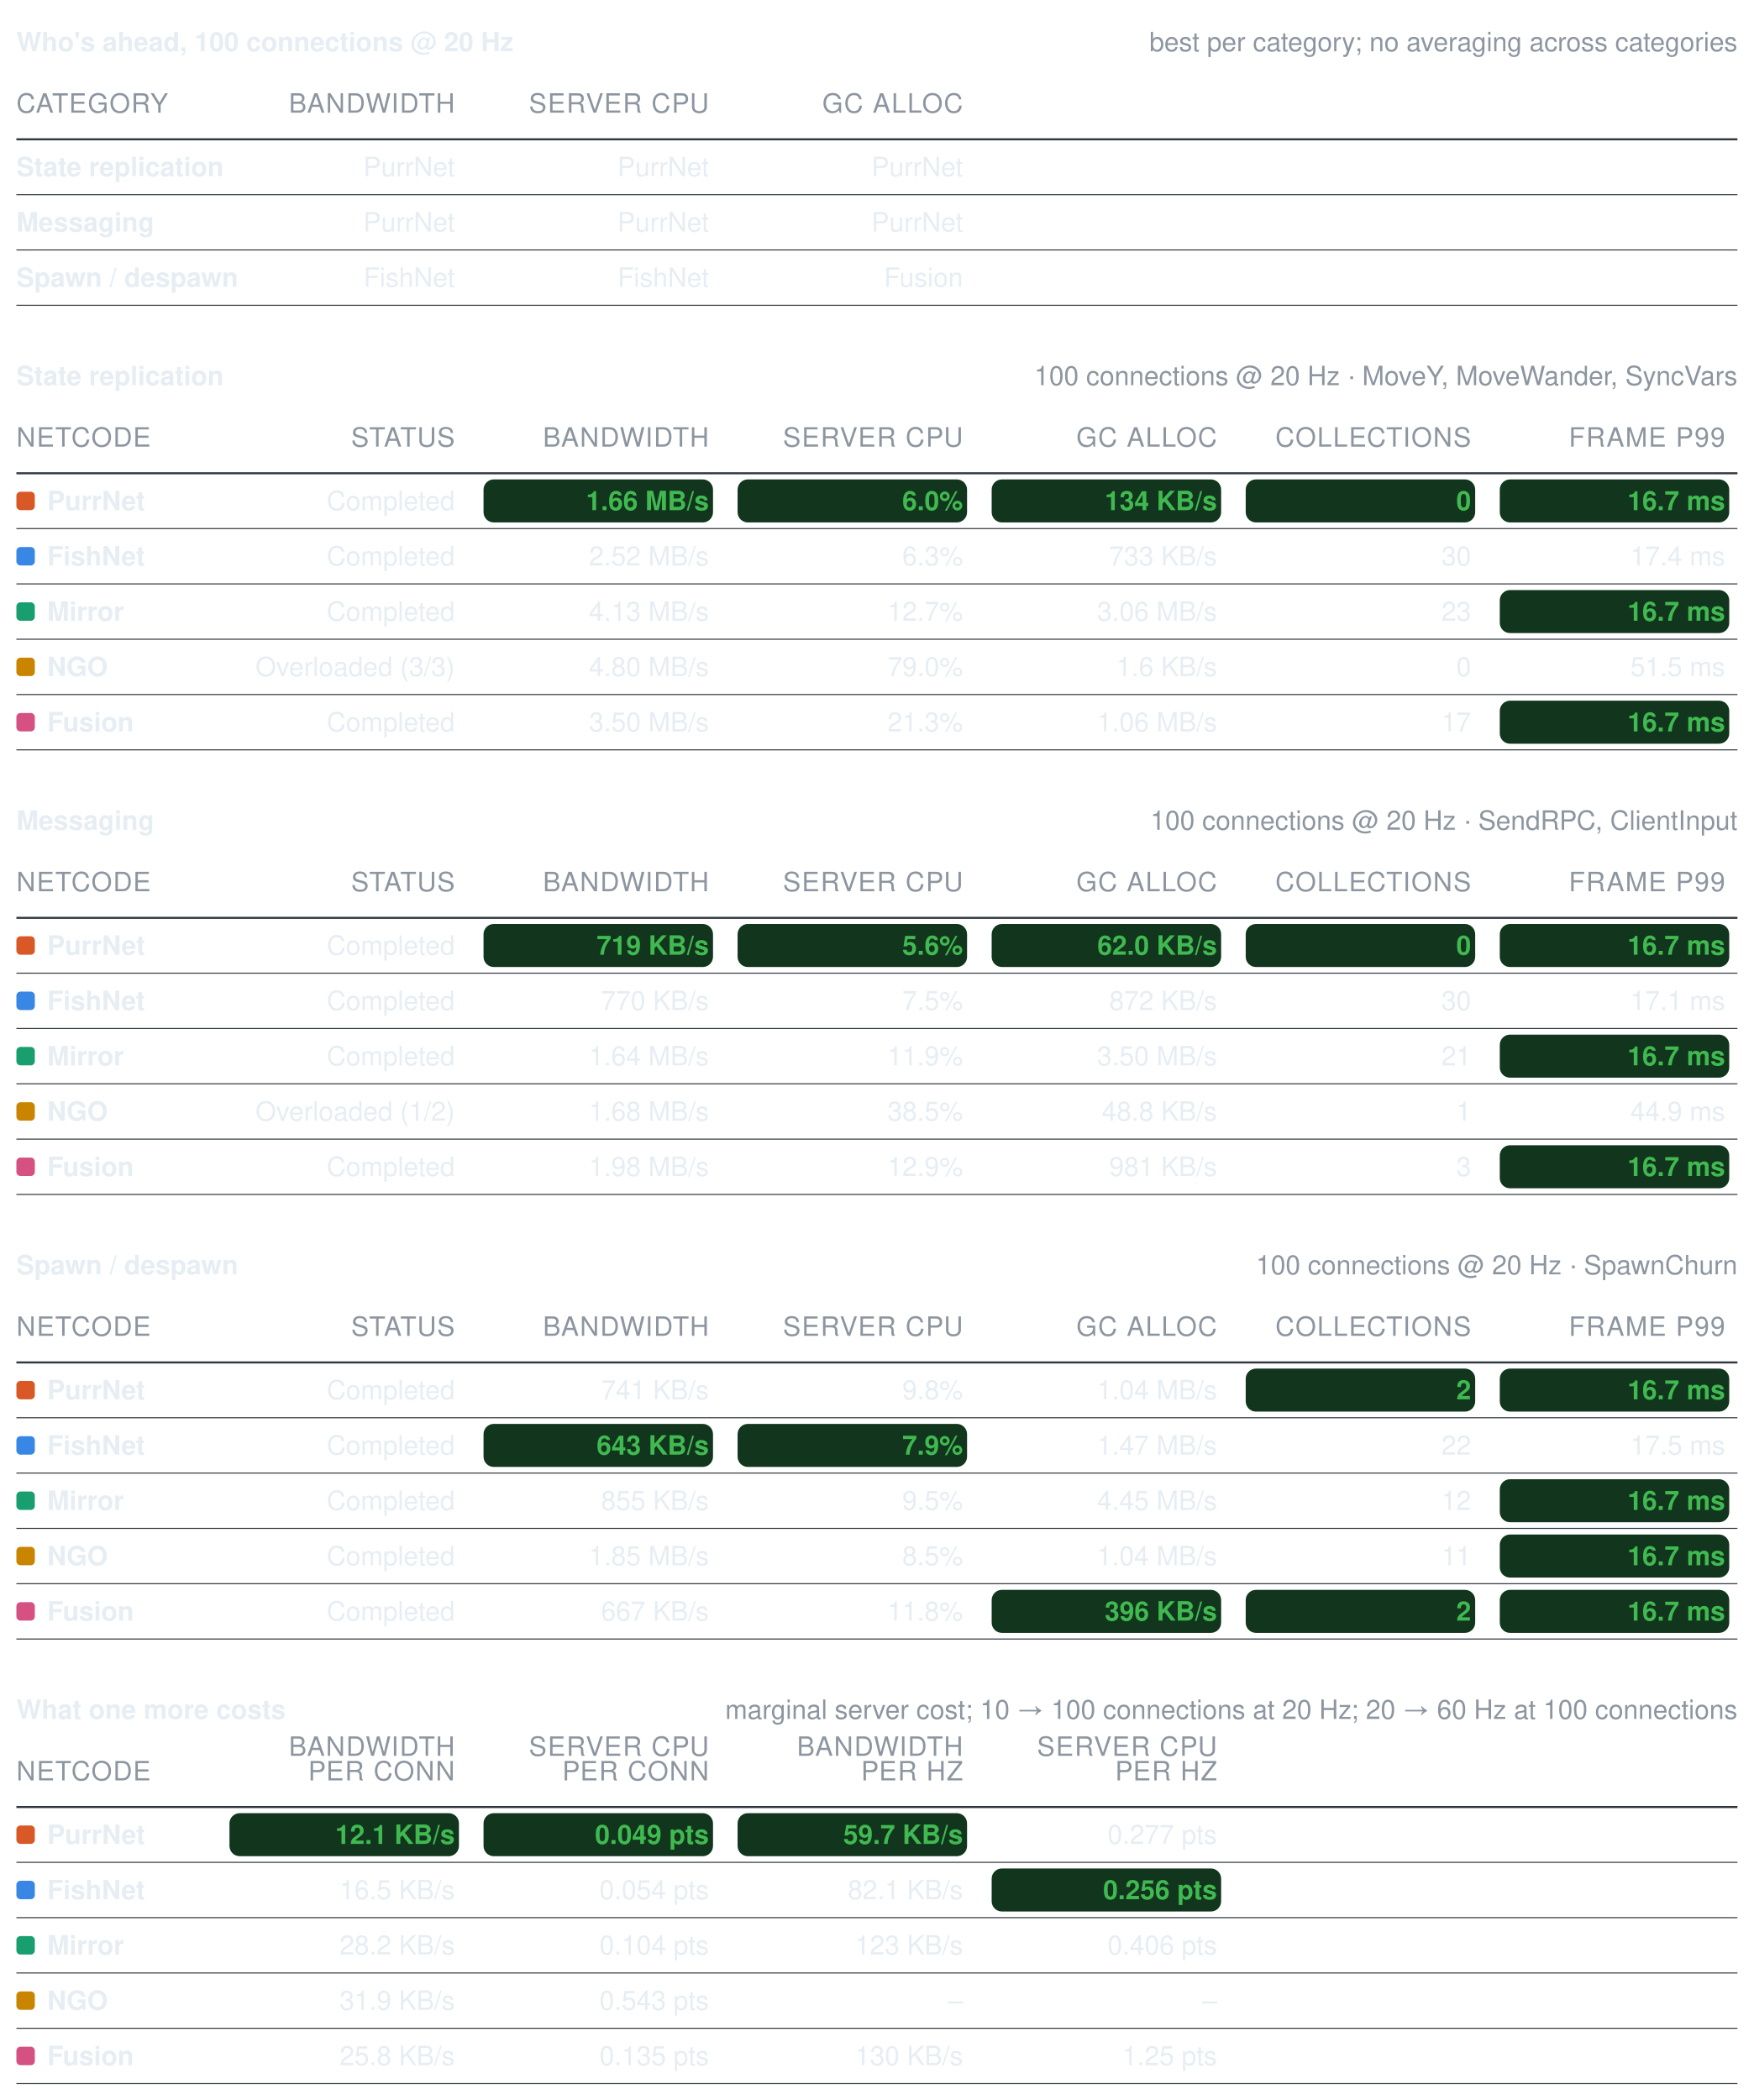
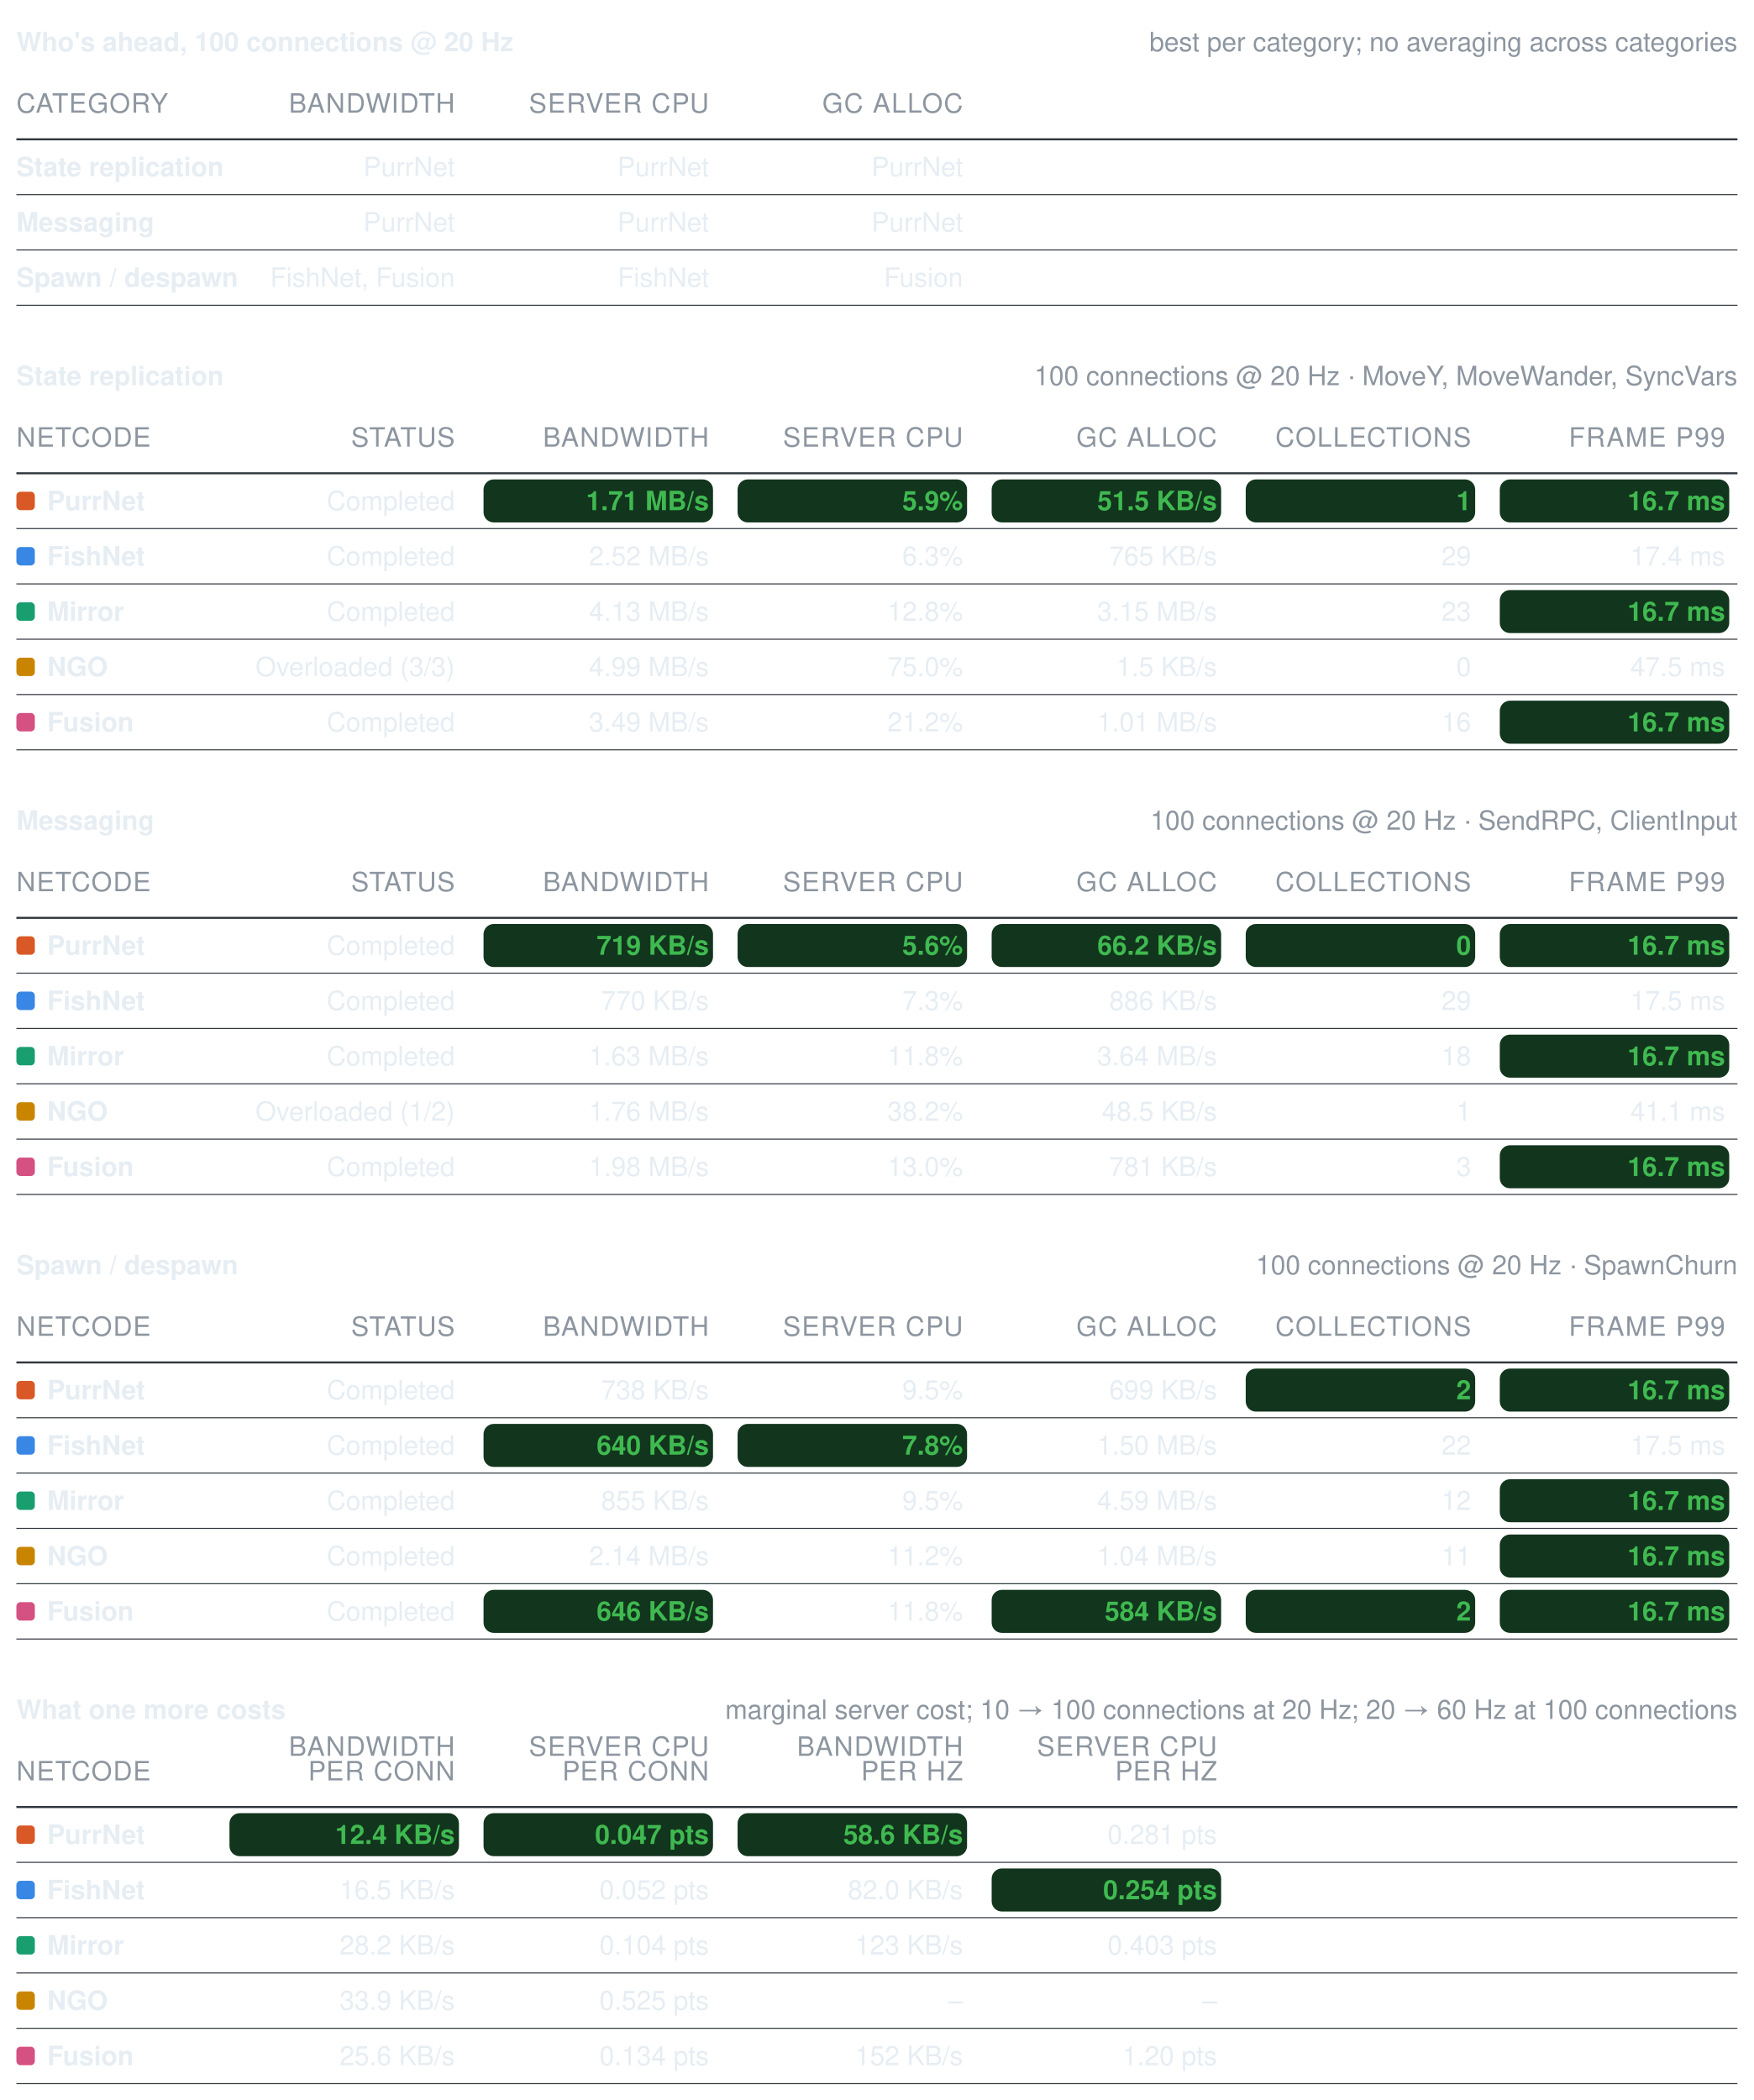
<svg xmlns="http://www.w3.org/2000/svg" width="856" height="1025" viewBox="0 0 856 1025" role="img" aria-label="Benchmark summary tables">
  <style>text{font-family:-apple-system, BlinkMacSystemFont, Segoe UI, Helvetica, Arial, sans-serif;font-size:13px;font-variant-numeric:tabular-nums}</style>
  <text x="8" y="25" font-weight="600" fill="#e6edf3">Who's ahead, 100 connections @ 20 Hz</text>
  <text x="848" y="25" text-anchor="end" fill="#8d96a0" font-size="12">best per category; no averaging across categories</text>
  <text x="8" y="55" fill="#8d96a0" font-size="11" letter-spacing="0.5">CATEGORY</text>
  <text x="222" y="55" text-anchor="end" fill="#8d96a0" font-size="11" letter-spacing="0.5">BANDWIDTH</text>
  <text x="346" y="55" text-anchor="end" fill="#8d96a0" font-size="11" letter-spacing="0.5">SERVER CPU</text>
  <text x="470" y="55" text-anchor="end" fill="#8d96a0" font-size="11" letter-spacing="0.5">GC ALLOC</text>
  <line x1="8" y1="68" x2="848" y2="68" stroke="#30363d" stroke-width="1" />
  <text x="8" y="86" fill="#e6edf3" font-weight="600">State replication</text>
  <text x="222" y="86" text-anchor="end" fill="#e6edf3" font-weight="400">PurrNet</text>
  <text x="346" y="86" text-anchor="end" fill="#e6edf3" font-weight="400">PurrNet</text>
  <text x="470" y="86" text-anchor="end" fill="#e6edf3" font-weight="400">PurrNet</text>
  <line x1="8" y1="95" x2="848" y2="95" stroke="#30363d" stroke-width="0.5" />
  <text x="8" y="113" fill="#e6edf3" font-weight="600">Messaging</text>
  <text x="222" y="113" text-anchor="end" fill="#e6edf3" font-weight="400">PurrNet</text>
  <text x="346" y="113" text-anchor="end" fill="#e6edf3" font-weight="400">PurrNet</text>
  <text x="470" y="113" text-anchor="end" fill="#e6edf3" font-weight="400">PurrNet</text>
  <line x1="8" y1="122" x2="848" y2="122" stroke="#30363d" stroke-width="0.5" />
  <text x="8" y="140" fill="#e6edf3" font-weight="600">Spawn / despawn</text>
-   <text x="222" y="140" text-anchor="end" fill="#e6edf3" font-weight="400">FishNet</text>
+   <text x="222" y="140" text-anchor="end" fill="#e6edf3" font-weight="400">FishNet, Fusion</text>
  <text x="346" y="140" text-anchor="end" fill="#e6edf3" font-weight="400">FishNet</text>
  <text x="470" y="140" text-anchor="end" fill="#e6edf3" font-weight="400">Fusion</text>
  <line x1="8" y1="149" x2="848" y2="149" stroke="#30363d" stroke-width="0.5" />
  <text x="8" y="188" font-weight="600" fill="#e6edf3">State replication</text>
  <text x="848" y="188" text-anchor="end" fill="#8d96a0" font-size="12">100 connections @ 20 Hz · MoveY, MoveWander, SyncVars</text>
  <text x="8" y="218" fill="#8d96a0" font-size="11" letter-spacing="0.5">NETCODE</text>
  <text x="222" y="218" text-anchor="end" fill="#8d96a0" font-size="11" letter-spacing="0.5">STATUS</text>
  <text x="346" y="218" text-anchor="end" fill="#8d96a0" font-size="11" letter-spacing="0.5">BANDWIDTH</text>
  <text x="470" y="218" text-anchor="end" fill="#8d96a0" font-size="11" letter-spacing="0.5">SERVER CPU</text>
  <text x="594" y="218" text-anchor="end" fill="#8d96a0" font-size="11" letter-spacing="0.5">GC ALLOC</text>
  <text x="718" y="218" text-anchor="end" fill="#8d96a0" font-size="11" letter-spacing="0.5">COLLECTIONS</text>
  <text x="842" y="218" text-anchor="end" fill="#8d96a0" font-size="11" letter-spacing="0.5">FRAME P99</text>
  <line x1="8" y1="231" x2="848" y2="231" stroke="#30363d" stroke-width="1" />
  <rect x="8" y="240" width="9" height="9" rx="2" fill="#d95926" />
  <text x="23" y="249" fill="#e6edf3" font-weight="600">PurrNet</text>
  <text x="222" y="249" text-anchor="end" fill="#e6edf3" font-weight="400">Completed</text>
  <rect x="236" y="234" width="112" height="21" rx="5" fill="#12351d" />
-   <text x="346" y="249" text-anchor="end" fill="#3fb950" font-weight="600">1.66 MB/s</text>
+   <text x="346" y="249" text-anchor="end" fill="#3fb950" font-weight="600">1.71 MB/s</text>
  <rect x="360" y="234" width="112" height="21" rx="5" fill="#12351d" />
-   <text x="470" y="249" text-anchor="end" fill="#3fb950" font-weight="600">6.0%</text>
+   <text x="470" y="249" text-anchor="end" fill="#3fb950" font-weight="600">5.9%</text>
  <rect x="484" y="234" width="112" height="21" rx="5" fill="#12351d" />
-   <text x="594" y="249" text-anchor="end" fill="#3fb950" font-weight="600">134 KB/s</text>
+   <text x="594" y="249" text-anchor="end" fill="#3fb950" font-weight="600">51.5 KB/s</text>
  <rect x="608" y="234" width="112" height="21" rx="5" fill="#12351d" />
-   <text x="718" y="249" text-anchor="end" fill="#3fb950" font-weight="600">0</text>
+   <text x="718" y="249" text-anchor="end" fill="#3fb950" font-weight="600">1</text>
  <rect x="732" y="234" width="112" height="21" rx="5" fill="#12351d" />
  <text x="842" y="249" text-anchor="end" fill="#3fb950" font-weight="600">16.7 ms</text>
  <line x1="8" y1="258" x2="848" y2="258" stroke="#30363d" stroke-width="0.5" />
  <rect x="8" y="267" width="9" height="9" rx="2" fill="#3987e5" />
  <text x="23" y="276" fill="#e6edf3" font-weight="600">FishNet</text>
  <text x="222" y="276" text-anchor="end" fill="#e6edf3" font-weight="400">Completed</text>
  <text x="346" y="276" text-anchor="end" fill="#e6edf3" font-weight="400">2.52 MB/s</text>
  <text x="470" y="276" text-anchor="end" fill="#e6edf3" font-weight="400">6.3%</text>
-   <text x="594" y="276" text-anchor="end" fill="#e6edf3" font-weight="400">733 KB/s</text>
-   <text x="718" y="276" text-anchor="end" fill="#e6edf3" font-weight="400">30</text>
+   <text x="594" y="276" text-anchor="end" fill="#e6edf3" font-weight="400">765 KB/s</text>
+   <text x="718" y="276" text-anchor="end" fill="#e6edf3" font-weight="400">29</text>
  <text x="842" y="276" text-anchor="end" fill="#e6edf3" font-weight="400">17.4 ms</text>
  <line x1="8" y1="285" x2="848" y2="285" stroke="#30363d" stroke-width="0.5" />
  <rect x="8" y="294" width="9" height="9" rx="2" fill="#199e70" />
  <text x="23" y="303" fill="#e6edf3" font-weight="600">Mirror</text>
  <text x="222" y="303" text-anchor="end" fill="#e6edf3" font-weight="400">Completed</text>
  <text x="346" y="303" text-anchor="end" fill="#e6edf3" font-weight="400">4.13 MB/s</text>
-   <text x="470" y="303" text-anchor="end" fill="#e6edf3" font-weight="400">12.7%</text>
-   <text x="594" y="303" text-anchor="end" fill="#e6edf3" font-weight="400">3.06 MB/s</text>
+   <text x="470" y="303" text-anchor="end" fill="#e6edf3" font-weight="400">12.8%</text>
+   <text x="594" y="303" text-anchor="end" fill="#e6edf3" font-weight="400">3.15 MB/s</text>
  <text x="718" y="303" text-anchor="end" fill="#e6edf3" font-weight="400">23</text>
  <rect x="732" y="288" width="112" height="21" rx="5" fill="#12351d" />
  <text x="842" y="303" text-anchor="end" fill="#3fb950" font-weight="600">16.7 ms</text>
  <line x1="8" y1="312" x2="848" y2="312" stroke="#30363d" stroke-width="0.5" />
  <rect x="8" y="321" width="9" height="9" rx="2" fill="#c98500" />
  <text x="23" y="330" fill="#e6edf3" font-weight="600">NGO</text>
  <text x="222" y="330" text-anchor="end" fill="#e6edf3" font-weight="400">Overloaded (3/3)</text>
-   <text x="346" y="330" text-anchor="end" fill="#e6edf3" font-weight="400">4.80 MB/s</text>
-   <text x="470" y="330" text-anchor="end" fill="#e6edf3" font-weight="400">79.0%</text>
-   <text x="594" y="330" text-anchor="end" fill="#e6edf3" font-weight="400">1.6 KB/s</text>
+   <text x="346" y="330" text-anchor="end" fill="#e6edf3" font-weight="400">4.99 MB/s</text>
+   <text x="470" y="330" text-anchor="end" fill="#e6edf3" font-weight="400">75.0%</text>
+   <text x="594" y="330" text-anchor="end" fill="#e6edf3" font-weight="400">1.5 KB/s</text>
  <text x="718" y="330" text-anchor="end" fill="#e6edf3" font-weight="400">0</text>
-   <text x="842" y="330" text-anchor="end" fill="#e6edf3" font-weight="400">51.5 ms</text>
+   <text x="842" y="330" text-anchor="end" fill="#e6edf3" font-weight="400">47.5 ms</text>
  <line x1="8" y1="339" x2="848" y2="339" stroke="#30363d" stroke-width="0.5" />
  <rect x="8" y="348" width="9" height="9" rx="2" fill="#d55181" />
  <text x="23" y="357" fill="#e6edf3" font-weight="600">Fusion</text>
  <text x="222" y="357" text-anchor="end" fill="#e6edf3" font-weight="400">Completed</text>
-   <text x="346" y="357" text-anchor="end" fill="#e6edf3" font-weight="400">3.50 MB/s</text>
-   <text x="470" y="357" text-anchor="end" fill="#e6edf3" font-weight="400">21.3%</text>
-   <text x="594" y="357" text-anchor="end" fill="#e6edf3" font-weight="400">1.06 MB/s</text>
-   <text x="718" y="357" text-anchor="end" fill="#e6edf3" font-weight="400">17</text>
+   <text x="346" y="357" text-anchor="end" fill="#e6edf3" font-weight="400">3.49 MB/s</text>
+   <text x="470" y="357" text-anchor="end" fill="#e6edf3" font-weight="400">21.2%</text>
+   <text x="594" y="357" text-anchor="end" fill="#e6edf3" font-weight="400">1.01 MB/s</text>
+   <text x="718" y="357" text-anchor="end" fill="#e6edf3" font-weight="400">16</text>
  <rect x="732" y="342" width="112" height="21" rx="5" fill="#12351d" />
  <text x="842" y="357" text-anchor="end" fill="#3fb950" font-weight="600">16.7 ms</text>
  <line x1="8" y1="366" x2="848" y2="366" stroke="#30363d" stroke-width="0.5" />
  <text x="8" y="405" font-weight="600" fill="#e6edf3">Messaging</text>
  <text x="848" y="405" text-anchor="end" fill="#8d96a0" font-size="12">100 connections @ 20 Hz · SendRPC, ClientInput</text>
  <text x="8" y="435" fill="#8d96a0" font-size="11" letter-spacing="0.5">NETCODE</text>
  <text x="222" y="435" text-anchor="end" fill="#8d96a0" font-size="11" letter-spacing="0.5">STATUS</text>
  <text x="346" y="435" text-anchor="end" fill="#8d96a0" font-size="11" letter-spacing="0.5">BANDWIDTH</text>
  <text x="470" y="435" text-anchor="end" fill="#8d96a0" font-size="11" letter-spacing="0.5">SERVER CPU</text>
  <text x="594" y="435" text-anchor="end" fill="#8d96a0" font-size="11" letter-spacing="0.5">GC ALLOC</text>
  <text x="718" y="435" text-anchor="end" fill="#8d96a0" font-size="11" letter-spacing="0.5">COLLECTIONS</text>
  <text x="842" y="435" text-anchor="end" fill="#8d96a0" font-size="11" letter-spacing="0.5">FRAME P99</text>
  <line x1="8" y1="448" x2="848" y2="448" stroke="#30363d" stroke-width="1" />
  <rect x="8" y="457" width="9" height="9" rx="2" fill="#d95926" />
  <text x="23" y="466" fill="#e6edf3" font-weight="600">PurrNet</text>
  <text x="222" y="466" text-anchor="end" fill="#e6edf3" font-weight="400">Completed</text>
  <rect x="236" y="451" width="112" height="21" rx="5" fill="#12351d" />
  <text x="346" y="466" text-anchor="end" fill="#3fb950" font-weight="600">719 KB/s</text>
  <rect x="360" y="451" width="112" height="21" rx="5" fill="#12351d" />
  <text x="470" y="466" text-anchor="end" fill="#3fb950" font-weight="600">5.6%</text>
  <rect x="484" y="451" width="112" height="21" rx="5" fill="#12351d" />
-   <text x="594" y="466" text-anchor="end" fill="#3fb950" font-weight="600">62.0 KB/s</text>
+   <text x="594" y="466" text-anchor="end" fill="#3fb950" font-weight="600">66.2 KB/s</text>
  <rect x="608" y="451" width="112" height="21" rx="5" fill="#12351d" />
  <text x="718" y="466" text-anchor="end" fill="#3fb950" font-weight="600">0</text>
  <rect x="732" y="451" width="112" height="21" rx="5" fill="#12351d" />
  <text x="842" y="466" text-anchor="end" fill="#3fb950" font-weight="600">16.7 ms</text>
  <line x1="8" y1="475" x2="848" y2="475" stroke="#30363d" stroke-width="0.5" />
  <rect x="8" y="484" width="9" height="9" rx="2" fill="#3987e5" />
  <text x="23" y="493" fill="#e6edf3" font-weight="600">FishNet</text>
  <text x="222" y="493" text-anchor="end" fill="#e6edf3" font-weight="400">Completed</text>
  <text x="346" y="493" text-anchor="end" fill="#e6edf3" font-weight="400">770 KB/s</text>
-   <text x="470" y="493" text-anchor="end" fill="#e6edf3" font-weight="400">7.5%</text>
-   <text x="594" y="493" text-anchor="end" fill="#e6edf3" font-weight="400">872 KB/s</text>
-   <text x="718" y="493" text-anchor="end" fill="#e6edf3" font-weight="400">30</text>
-   <text x="842" y="493" text-anchor="end" fill="#e6edf3" font-weight="400">17.1 ms</text>
+   <text x="470" y="493" text-anchor="end" fill="#e6edf3" font-weight="400">7.3%</text>
+   <text x="594" y="493" text-anchor="end" fill="#e6edf3" font-weight="400">886 KB/s</text>
+   <text x="718" y="493" text-anchor="end" fill="#e6edf3" font-weight="400">29</text>
+   <text x="842" y="493" text-anchor="end" fill="#e6edf3" font-weight="400">17.5 ms</text>
  <line x1="8" y1="502" x2="848" y2="502" stroke="#30363d" stroke-width="0.5" />
  <rect x="8" y="511" width="9" height="9" rx="2" fill="#199e70" />
  <text x="23" y="520" fill="#e6edf3" font-weight="600">Mirror</text>
  <text x="222" y="520" text-anchor="end" fill="#e6edf3" font-weight="400">Completed</text>
-   <text x="346" y="520" text-anchor="end" fill="#e6edf3" font-weight="400">1.64 MB/s</text>
-   <text x="470" y="520" text-anchor="end" fill="#e6edf3" font-weight="400">11.9%</text>
-   <text x="594" y="520" text-anchor="end" fill="#e6edf3" font-weight="400">3.50 MB/s</text>
-   <text x="718" y="520" text-anchor="end" fill="#e6edf3" font-weight="400">21</text>
+   <text x="346" y="520" text-anchor="end" fill="#e6edf3" font-weight="400">1.63 MB/s</text>
+   <text x="470" y="520" text-anchor="end" fill="#e6edf3" font-weight="400">11.8%</text>
+   <text x="594" y="520" text-anchor="end" fill="#e6edf3" font-weight="400">3.64 MB/s</text>
+   <text x="718" y="520" text-anchor="end" fill="#e6edf3" font-weight="400">18</text>
  <rect x="732" y="505" width="112" height="21" rx="5" fill="#12351d" />
  <text x="842" y="520" text-anchor="end" fill="#3fb950" font-weight="600">16.7 ms</text>
  <line x1="8" y1="529" x2="848" y2="529" stroke="#30363d" stroke-width="0.5" />
  <rect x="8" y="538" width="9" height="9" rx="2" fill="#c98500" />
  <text x="23" y="547" fill="#e6edf3" font-weight="600">NGO</text>
  <text x="222" y="547" text-anchor="end" fill="#e6edf3" font-weight="400">Overloaded (1/2)</text>
-   <text x="346" y="547" text-anchor="end" fill="#e6edf3" font-weight="400">1.68 MB/s</text>
-   <text x="470" y="547" text-anchor="end" fill="#e6edf3" font-weight="400">38.5%</text>
-   <text x="594" y="547" text-anchor="end" fill="#e6edf3" font-weight="400">48.8 KB/s</text>
+   <text x="346" y="547" text-anchor="end" fill="#e6edf3" font-weight="400">1.76 MB/s</text>
+   <text x="470" y="547" text-anchor="end" fill="#e6edf3" font-weight="400">38.2%</text>
+   <text x="594" y="547" text-anchor="end" fill="#e6edf3" font-weight="400">48.5 KB/s</text>
  <text x="718" y="547" text-anchor="end" fill="#e6edf3" font-weight="400">1</text>
-   <text x="842" y="547" text-anchor="end" fill="#e6edf3" font-weight="400">44.9 ms</text>
+   <text x="842" y="547" text-anchor="end" fill="#e6edf3" font-weight="400">41.1 ms</text>
  <line x1="8" y1="556" x2="848" y2="556" stroke="#30363d" stroke-width="0.5" />
  <rect x="8" y="565" width="9" height="9" rx="2" fill="#d55181" />
  <text x="23" y="574" fill="#e6edf3" font-weight="600">Fusion</text>
  <text x="222" y="574" text-anchor="end" fill="#e6edf3" font-weight="400">Completed</text>
  <text x="346" y="574" text-anchor="end" fill="#e6edf3" font-weight="400">1.98 MB/s</text>
-   <text x="470" y="574" text-anchor="end" fill="#e6edf3" font-weight="400">12.9%</text>
-   <text x="594" y="574" text-anchor="end" fill="#e6edf3" font-weight="400">981 KB/s</text>
+   <text x="470" y="574" text-anchor="end" fill="#e6edf3" font-weight="400">13.0%</text>
+   <text x="594" y="574" text-anchor="end" fill="#e6edf3" font-weight="400">781 KB/s</text>
  <text x="718" y="574" text-anchor="end" fill="#e6edf3" font-weight="400">3</text>
  <rect x="732" y="559" width="112" height="21" rx="5" fill="#12351d" />
  <text x="842" y="574" text-anchor="end" fill="#3fb950" font-weight="600">16.7 ms</text>
  <line x1="8" y1="583" x2="848" y2="583" stroke="#30363d" stroke-width="0.5" />
  <text x="8" y="622" font-weight="600" fill="#e6edf3">Spawn / despawn</text>
  <text x="848" y="622" text-anchor="end" fill="#8d96a0" font-size="12">100 connections @ 20 Hz · SpawnChurn</text>
  <text x="8" y="652" fill="#8d96a0" font-size="11" letter-spacing="0.5">NETCODE</text>
  <text x="222" y="652" text-anchor="end" fill="#8d96a0" font-size="11" letter-spacing="0.5">STATUS</text>
  <text x="346" y="652" text-anchor="end" fill="#8d96a0" font-size="11" letter-spacing="0.5">BANDWIDTH</text>
  <text x="470" y="652" text-anchor="end" fill="#8d96a0" font-size="11" letter-spacing="0.5">SERVER CPU</text>
  <text x="594" y="652" text-anchor="end" fill="#8d96a0" font-size="11" letter-spacing="0.5">GC ALLOC</text>
  <text x="718" y="652" text-anchor="end" fill="#8d96a0" font-size="11" letter-spacing="0.5">COLLECTIONS</text>
  <text x="842" y="652" text-anchor="end" fill="#8d96a0" font-size="11" letter-spacing="0.5">FRAME P99</text>
  <line x1="8" y1="665" x2="848" y2="665" stroke="#30363d" stroke-width="1" />
  <rect x="8" y="674" width="9" height="9" rx="2" fill="#d95926" />
  <text x="23" y="683" fill="#e6edf3" font-weight="600">PurrNet</text>
  <text x="222" y="683" text-anchor="end" fill="#e6edf3" font-weight="400">Completed</text>
-   <text x="346" y="683" text-anchor="end" fill="#e6edf3" font-weight="400">741 KB/s</text>
-   <text x="470" y="683" text-anchor="end" fill="#e6edf3" font-weight="400">9.8%</text>
-   <text x="594" y="683" text-anchor="end" fill="#e6edf3" font-weight="400">1.04 MB/s</text>
+   <text x="346" y="683" text-anchor="end" fill="#e6edf3" font-weight="400">738 KB/s</text>
+   <text x="470" y="683" text-anchor="end" fill="#e6edf3" font-weight="400">9.5%</text>
+   <text x="594" y="683" text-anchor="end" fill="#e6edf3" font-weight="400">699 KB/s</text>
  <rect x="608" y="668" width="112" height="21" rx="5" fill="#12351d" />
  <text x="718" y="683" text-anchor="end" fill="#3fb950" font-weight="600">2</text>
  <rect x="732" y="668" width="112" height="21" rx="5" fill="#12351d" />
  <text x="842" y="683" text-anchor="end" fill="#3fb950" font-weight="600">16.7 ms</text>
  <line x1="8" y1="692" x2="848" y2="692" stroke="#30363d" stroke-width="0.5" />
  <rect x="8" y="701" width="9" height="9" rx="2" fill="#3987e5" />
  <text x="23" y="710" fill="#e6edf3" font-weight="600">FishNet</text>
  <text x="222" y="710" text-anchor="end" fill="#e6edf3" font-weight="400">Completed</text>
  <rect x="236" y="695" width="112" height="21" rx="5" fill="#12351d" />
-   <text x="346" y="710" text-anchor="end" fill="#3fb950" font-weight="600">643 KB/s</text>
+   <text x="346" y="710" text-anchor="end" fill="#3fb950" font-weight="600">640 KB/s</text>
  <rect x="360" y="695" width="112" height="21" rx="5" fill="#12351d" />
-   <text x="470" y="710" text-anchor="end" fill="#3fb950" font-weight="600">7.9%</text>
-   <text x="594" y="710" text-anchor="end" fill="#e6edf3" font-weight="400">1.47 MB/s</text>
+   <text x="470" y="710" text-anchor="end" fill="#3fb950" font-weight="600">7.8%</text>
+   <text x="594" y="710" text-anchor="end" fill="#e6edf3" font-weight="400">1.50 MB/s</text>
  <text x="718" y="710" text-anchor="end" fill="#e6edf3" font-weight="400">22</text>
  <text x="842" y="710" text-anchor="end" fill="#e6edf3" font-weight="400">17.5 ms</text>
  <line x1="8" y1="719" x2="848" y2="719" stroke="#30363d" stroke-width="0.5" />
  <rect x="8" y="728" width="9" height="9" rx="2" fill="#199e70" />
  <text x="23" y="737" fill="#e6edf3" font-weight="600">Mirror</text>
  <text x="222" y="737" text-anchor="end" fill="#e6edf3" font-weight="400">Completed</text>
  <text x="346" y="737" text-anchor="end" fill="#e6edf3" font-weight="400">855 KB/s</text>
  <text x="470" y="737" text-anchor="end" fill="#e6edf3" font-weight="400">9.5%</text>
-   <text x="594" y="737" text-anchor="end" fill="#e6edf3" font-weight="400">4.45 MB/s</text>
+   <text x="594" y="737" text-anchor="end" fill="#e6edf3" font-weight="400">4.59 MB/s</text>
  <text x="718" y="737" text-anchor="end" fill="#e6edf3" font-weight="400">12</text>
  <rect x="732" y="722" width="112" height="21" rx="5" fill="#12351d" />
  <text x="842" y="737" text-anchor="end" fill="#3fb950" font-weight="600">16.7 ms</text>
  <line x1="8" y1="746" x2="848" y2="746" stroke="#30363d" stroke-width="0.5" />
  <rect x="8" y="755" width="9" height="9" rx="2" fill="#c98500" />
  <text x="23" y="764" fill="#e6edf3" font-weight="600">NGO</text>
  <text x="222" y="764" text-anchor="end" fill="#e6edf3" font-weight="400">Completed</text>
-   <text x="346" y="764" text-anchor="end" fill="#e6edf3" font-weight="400">1.85 MB/s</text>
-   <text x="470" y="764" text-anchor="end" fill="#e6edf3" font-weight="400">8.5%</text>
+   <text x="346" y="764" text-anchor="end" fill="#e6edf3" font-weight="400">2.14 MB/s</text>
+   <text x="470" y="764" text-anchor="end" fill="#e6edf3" font-weight="400">11.2%</text>
  <text x="594" y="764" text-anchor="end" fill="#e6edf3" font-weight="400">1.04 MB/s</text>
  <text x="718" y="764" text-anchor="end" fill="#e6edf3" font-weight="400">11</text>
  <rect x="732" y="749" width="112" height="21" rx="5" fill="#12351d" />
  <text x="842" y="764" text-anchor="end" fill="#3fb950" font-weight="600">16.7 ms</text>
  <line x1="8" y1="773" x2="848" y2="773" stroke="#30363d" stroke-width="0.5" />
  <rect x="8" y="782" width="9" height="9" rx="2" fill="#d55181" />
  <text x="23" y="791" fill="#e6edf3" font-weight="600">Fusion</text>
  <text x="222" y="791" text-anchor="end" fill="#e6edf3" font-weight="400">Completed</text>
-   <text x="346" y="791" text-anchor="end" fill="#e6edf3" font-weight="400">667 KB/s</text>
+   <rect x="236" y="776" width="112" height="21" rx="5" fill="#12351d" />
+   <text x="346" y="791" text-anchor="end" fill="#3fb950" font-weight="600">646 KB/s</text>
  <text x="470" y="791" text-anchor="end" fill="#e6edf3" font-weight="400">11.8%</text>
  <rect x="484" y="776" width="112" height="21" rx="5" fill="#12351d" />
-   <text x="594" y="791" text-anchor="end" fill="#3fb950" font-weight="600">396 KB/s</text>
+   <text x="594" y="791" text-anchor="end" fill="#3fb950" font-weight="600">584 KB/s</text>
  <rect x="608" y="776" width="112" height="21" rx="5" fill="#12351d" />
  <text x="718" y="791" text-anchor="end" fill="#3fb950" font-weight="600">2</text>
  <rect x="732" y="776" width="112" height="21" rx="5" fill="#12351d" />
  <text x="842" y="791" text-anchor="end" fill="#3fb950" font-weight="600">16.7 ms</text>
  <line x1="8" y1="800" x2="848" y2="800" stroke="#30363d" stroke-width="0.5" />
  <text x="8" y="839" font-weight="600" fill="#e6edf3">What one more costs</text>
  <text x="848" y="839" text-anchor="end" fill="#8d96a0" font-size="12">marginal server cost; 10 → 100 connections at 20 Hz; 20 → 60 Hz at 100 connections</text>
  <text x="8" y="869" fill="#8d96a0" font-size="11" letter-spacing="0.5">NETCODE</text>
  <text x="222" y="857" text-anchor="end" fill="#8d96a0" font-size="11" letter-spacing="0.5">BANDWIDTH</text>
  <text x="222" y="869" text-anchor="end" fill="#8d96a0" font-size="11" letter-spacing="0.5">PER CONN</text>
  <text x="346" y="857" text-anchor="end" fill="#8d96a0" font-size="11" letter-spacing="0.5">SERVER CPU</text>
  <text x="346" y="869" text-anchor="end" fill="#8d96a0" font-size="11" letter-spacing="0.5">PER CONN</text>
  <text x="470" y="857" text-anchor="end" fill="#8d96a0" font-size="11" letter-spacing="0.5">BANDWIDTH</text>
  <text x="470" y="869" text-anchor="end" fill="#8d96a0" font-size="11" letter-spacing="0.5">PER HZ</text>
  <text x="594" y="857" text-anchor="end" fill="#8d96a0" font-size="11" letter-spacing="0.5">SERVER CPU</text>
  <text x="594" y="869" text-anchor="end" fill="#8d96a0" font-size="11" letter-spacing="0.5">PER HZ</text>
  <line x1="8" y1="882" x2="848" y2="882" stroke="#30363d" stroke-width="1" />
  <rect x="8" y="891" width="9" height="9" rx="2" fill="#d95926" />
  <text x="23" y="900" fill="#e6edf3" font-weight="600">PurrNet</text>
  <rect x="112" y="885" width="112" height="21" rx="5" fill="#12351d" />
-   <text x="222" y="900" text-anchor="end" fill="#3fb950" font-weight="600">12.1 KB/s</text>
+   <text x="222" y="900" text-anchor="end" fill="#3fb950" font-weight="600">12.4 KB/s</text>
  <rect x="236" y="885" width="112" height="21" rx="5" fill="#12351d" />
-   <text x="346" y="900" text-anchor="end" fill="#3fb950" font-weight="600">0.049 pts</text>
+   <text x="346" y="900" text-anchor="end" fill="#3fb950" font-weight="600">0.047 pts</text>
  <rect x="360" y="885" width="112" height="21" rx="5" fill="#12351d" />
-   <text x="470" y="900" text-anchor="end" fill="#3fb950" font-weight="600">59.7 KB/s</text>
-   <text x="594" y="900" text-anchor="end" fill="#e6edf3" font-weight="400">0.277 pts</text>
+   <text x="470" y="900" text-anchor="end" fill="#3fb950" font-weight="600">58.6 KB/s</text>
+   <text x="594" y="900" text-anchor="end" fill="#e6edf3" font-weight="400">0.281 pts</text>
  <line x1="8" y1="909" x2="848" y2="909" stroke="#30363d" stroke-width="0.5" />
  <rect x="8" y="918" width="9" height="9" rx="2" fill="#3987e5" />
  <text x="23" y="927" fill="#e6edf3" font-weight="600">FishNet</text>
  <text x="222" y="927" text-anchor="end" fill="#e6edf3" font-weight="400">16.5 KB/s</text>
-   <text x="346" y="927" text-anchor="end" fill="#e6edf3" font-weight="400">0.054 pts</text>
-   <text x="470" y="927" text-anchor="end" fill="#e6edf3" font-weight="400">82.1 KB/s</text>
+   <text x="346" y="927" text-anchor="end" fill="#e6edf3" font-weight="400">0.052 pts</text>
+   <text x="470" y="927" text-anchor="end" fill="#e6edf3" font-weight="400">82.0 KB/s</text>
  <rect x="484" y="912" width="112" height="21" rx="5" fill="#12351d" />
-   <text x="594" y="927" text-anchor="end" fill="#3fb950" font-weight="600">0.256 pts</text>
+   <text x="594" y="927" text-anchor="end" fill="#3fb950" font-weight="600">0.254 pts</text>
  <line x1="8" y1="936" x2="848" y2="936" stroke="#30363d" stroke-width="0.5" />
  <rect x="8" y="945" width="9" height="9" rx="2" fill="#199e70" />
  <text x="23" y="954" fill="#e6edf3" font-weight="600">Mirror</text>
  <text x="222" y="954" text-anchor="end" fill="#e6edf3" font-weight="400">28.2 KB/s</text>
  <text x="346" y="954" text-anchor="end" fill="#e6edf3" font-weight="400">0.104 pts</text>
  <text x="470" y="954" text-anchor="end" fill="#e6edf3" font-weight="400">123 KB/s</text>
-   <text x="594" y="954" text-anchor="end" fill="#e6edf3" font-weight="400">0.406 pts</text>
+   <text x="594" y="954" text-anchor="end" fill="#e6edf3" font-weight="400">0.403 pts</text>
  <line x1="8" y1="963" x2="848" y2="963" stroke="#30363d" stroke-width="0.5" />
  <rect x="8" y="972" width="9" height="9" rx="2" fill="#c98500" />
  <text x="23" y="981" fill="#e6edf3" font-weight="600">NGO</text>
-   <text x="222" y="981" text-anchor="end" fill="#e6edf3" font-weight="400">31.9 KB/s</text>
-   <text x="346" y="981" text-anchor="end" fill="#e6edf3" font-weight="400">0.543 pts</text>
+   <text x="222" y="981" text-anchor="end" fill="#e6edf3" font-weight="400">33.9 KB/s</text>
+   <text x="346" y="981" text-anchor="end" fill="#e6edf3" font-weight="400">0.525 pts</text>
  <text x="470" y="981" text-anchor="end" fill="#e6edf3" font-weight="400">–</text>
  <text x="594" y="981" text-anchor="end" fill="#e6edf3" font-weight="400">–</text>
  <line x1="8" y1="990" x2="848" y2="990" stroke="#30363d" stroke-width="0.5" />
  <rect x="8" y="999" width="9" height="9" rx="2" fill="#d55181" />
  <text x="23" y="1008" fill="#e6edf3" font-weight="600">Fusion</text>
-   <text x="222" y="1008" text-anchor="end" fill="#e6edf3" font-weight="400">25.8 KB/s</text>
-   <text x="346" y="1008" text-anchor="end" fill="#e6edf3" font-weight="400">0.135 pts</text>
-   <text x="470" y="1008" text-anchor="end" fill="#e6edf3" font-weight="400">130 KB/s</text>
-   <text x="594" y="1008" text-anchor="end" fill="#e6edf3" font-weight="400">1.25 pts</text>
+   <text x="222" y="1008" text-anchor="end" fill="#e6edf3" font-weight="400">25.6 KB/s</text>
+   <text x="346" y="1008" text-anchor="end" fill="#e6edf3" font-weight="400">0.134 pts</text>
+   <text x="470" y="1008" text-anchor="end" fill="#e6edf3" font-weight="400">152 KB/s</text>
+   <text x="594" y="1008" text-anchor="end" fill="#e6edf3" font-weight="400">1.20 pts</text>
  <line x1="8" y1="1017" x2="848" y2="1017" stroke="#30363d" stroke-width="0.5" />
</svg>
